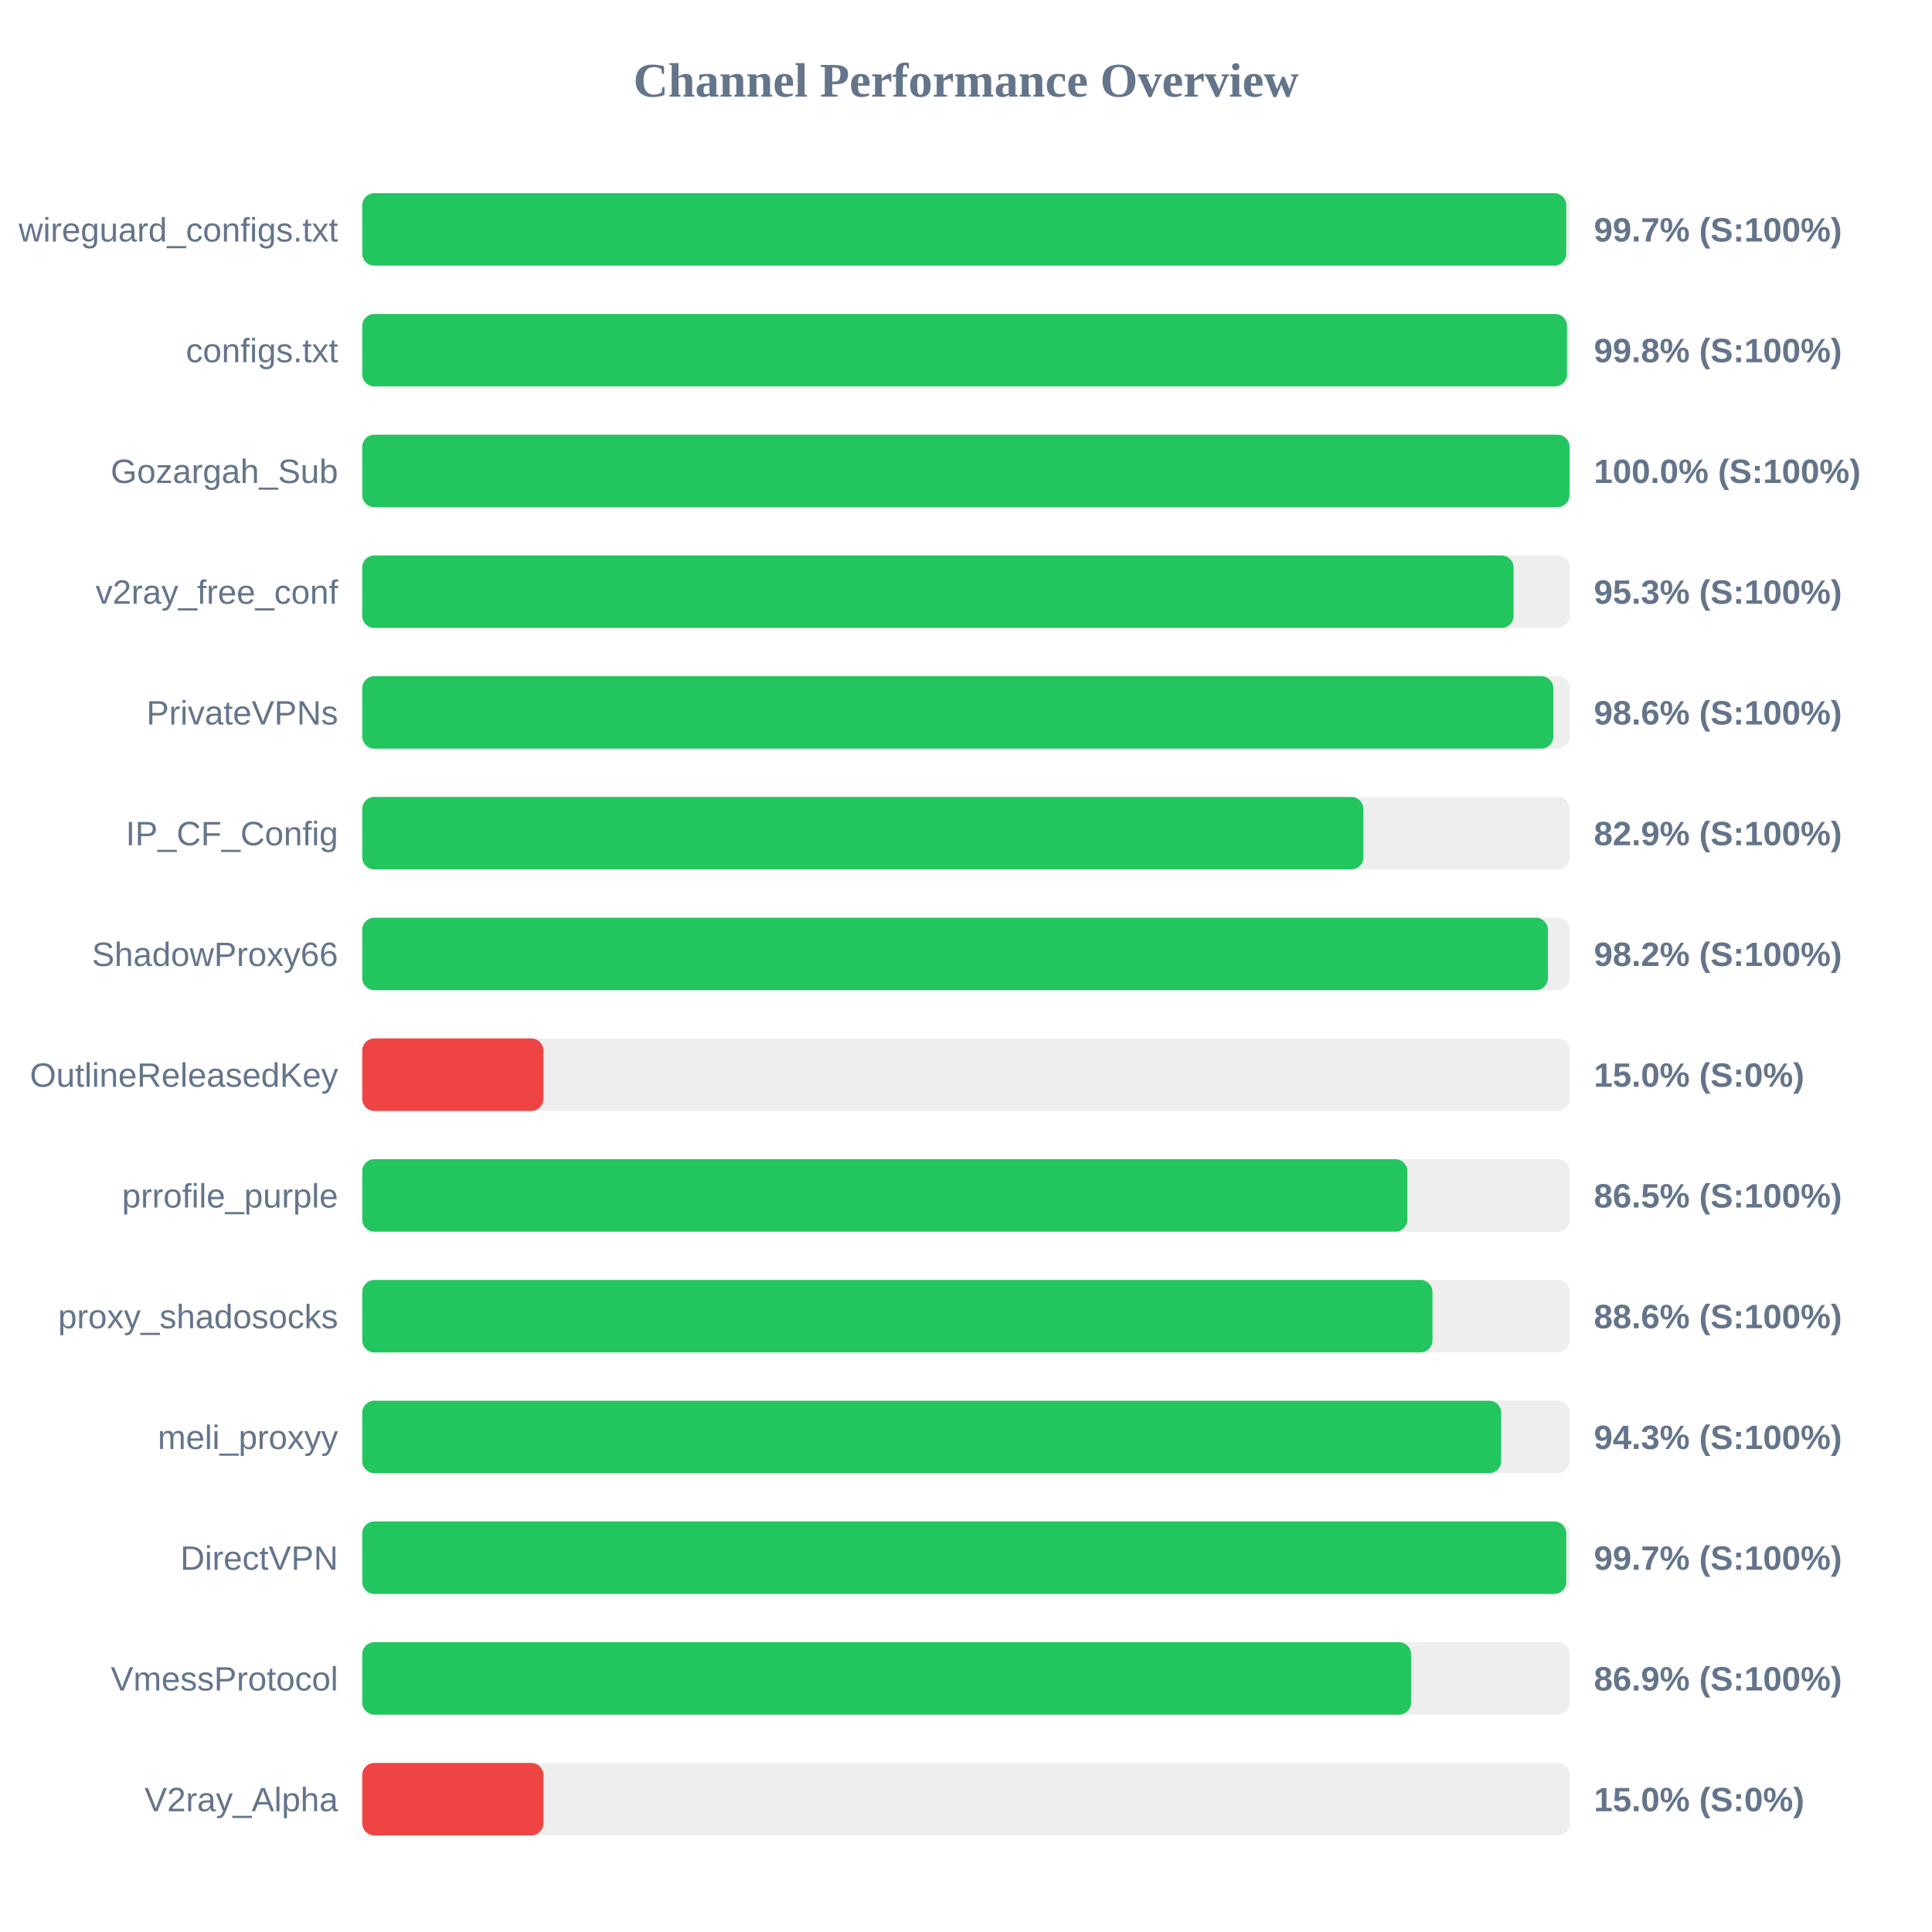
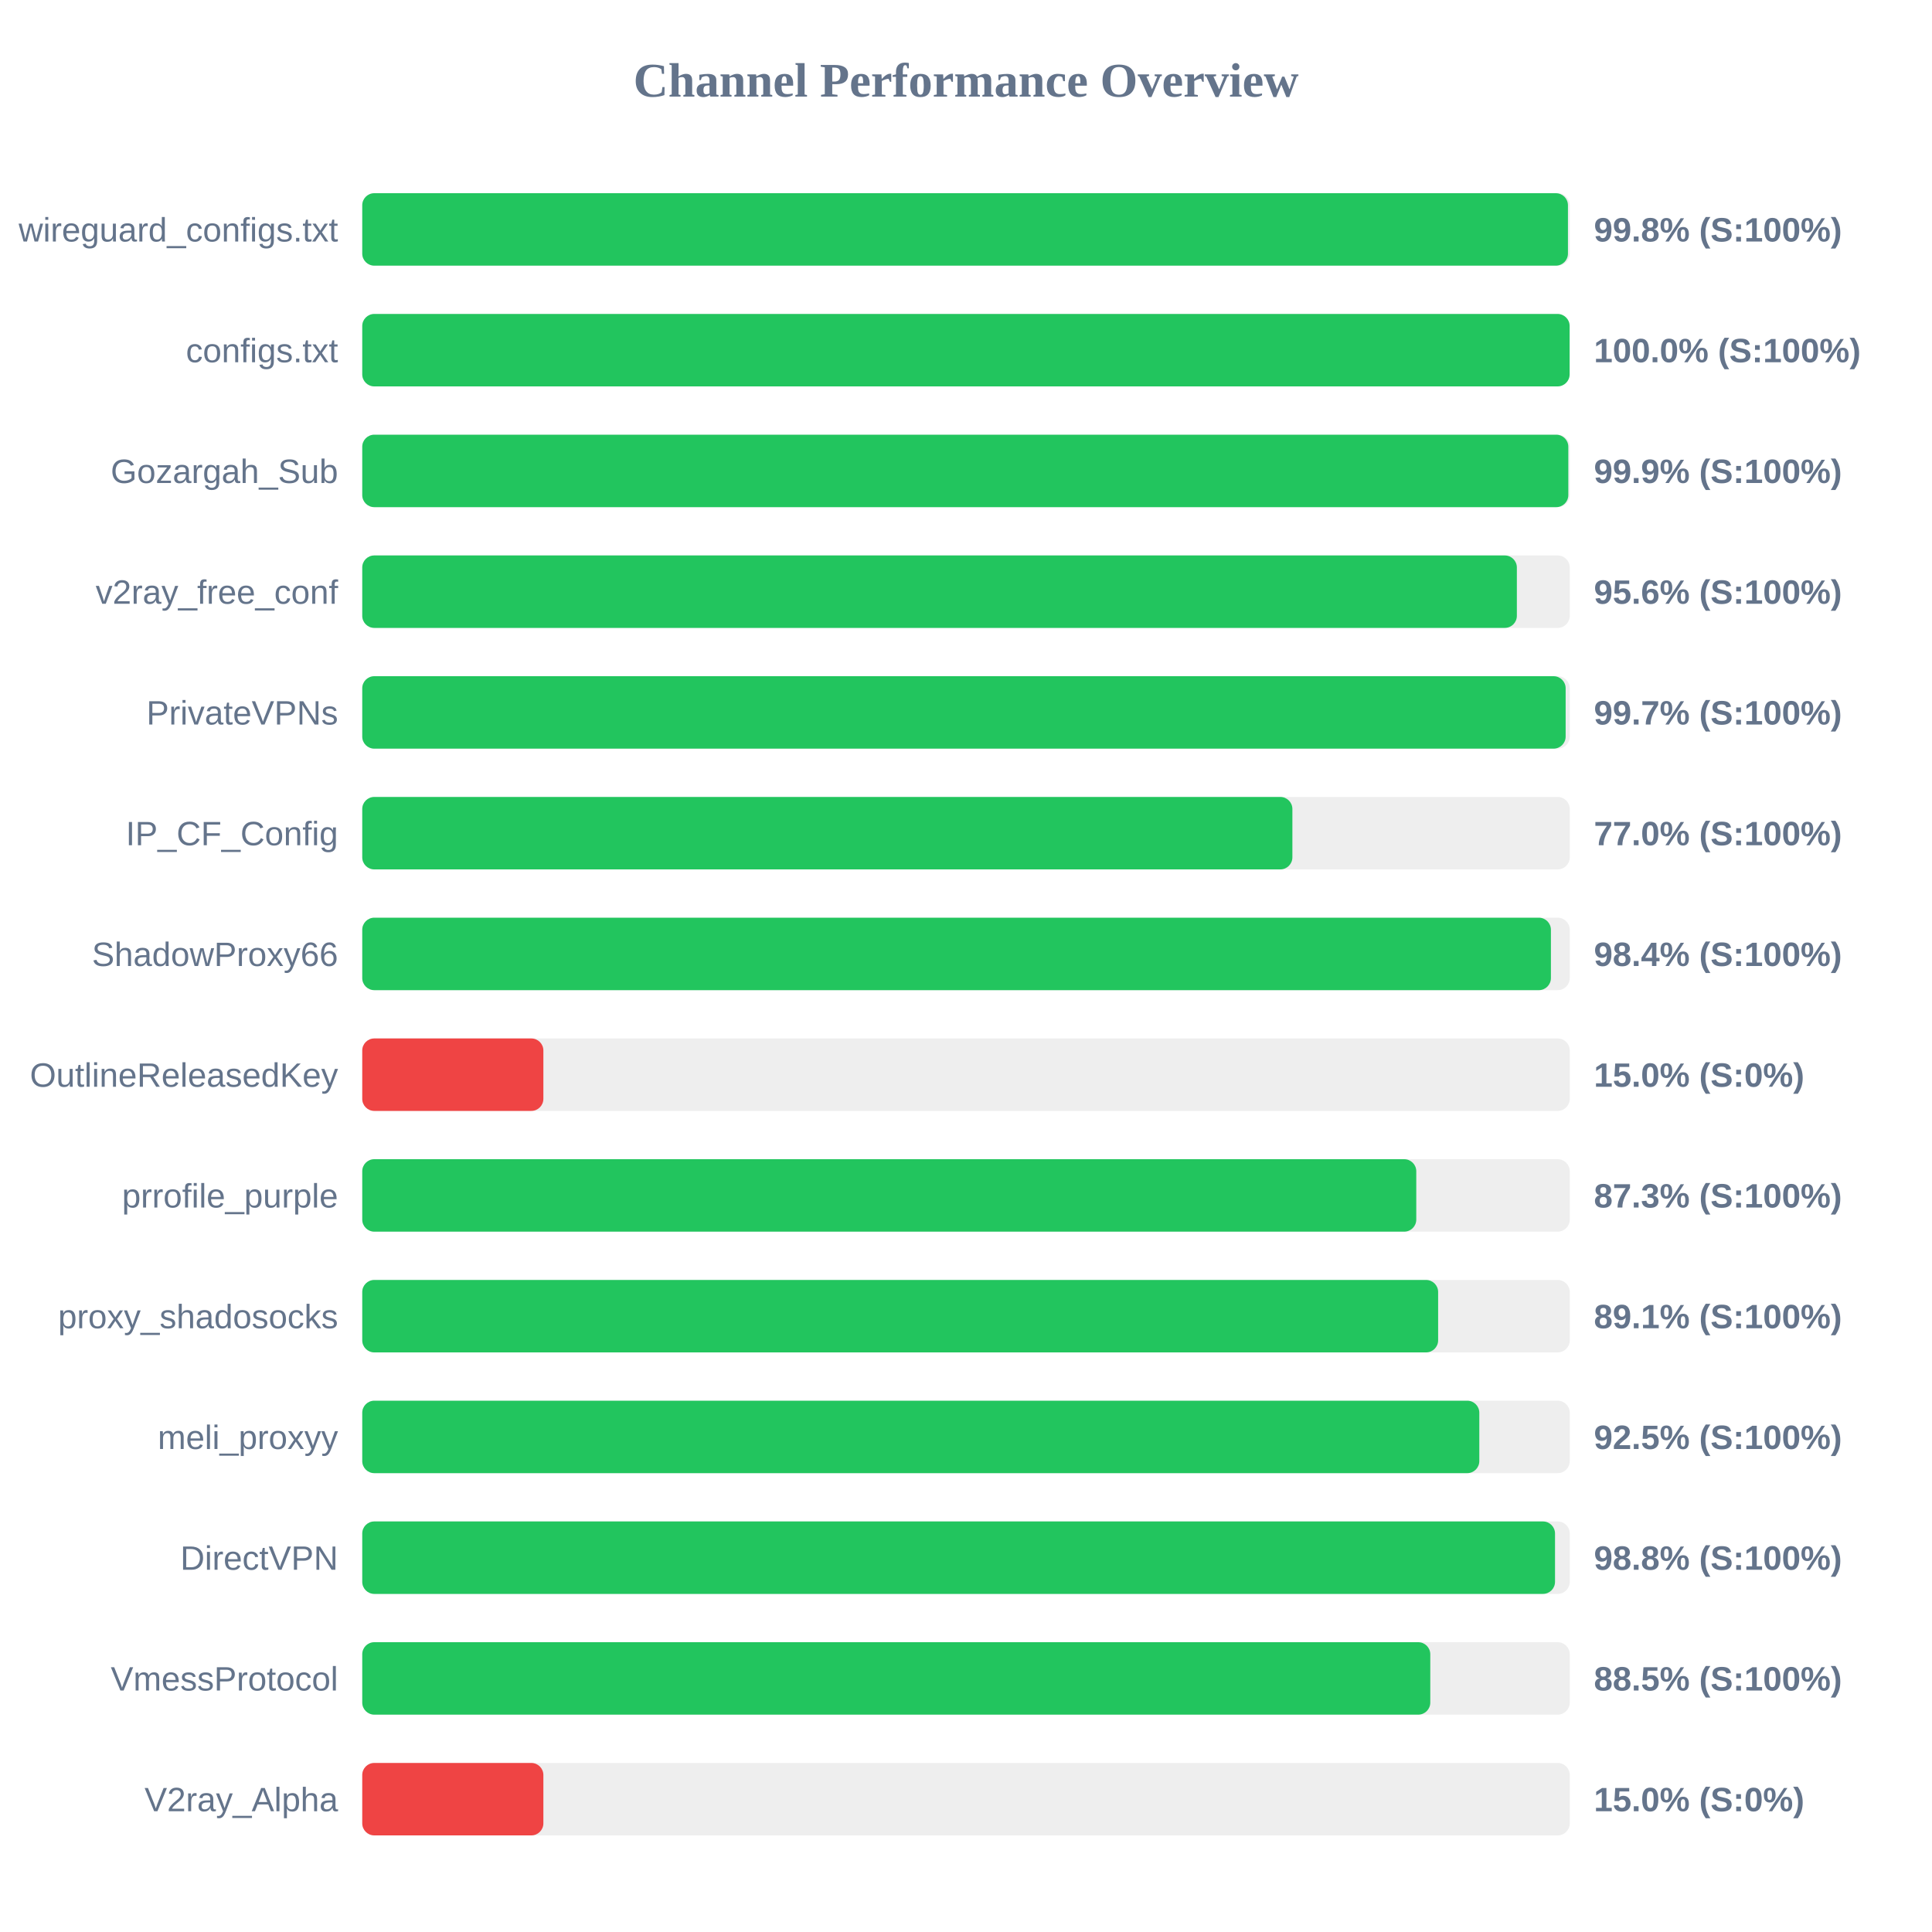
<svg xmlns="http://www.w3.org/2000/svg" width="800" height="800" version="1.1">
  <style>
        .row { font: 14px Arial; fill: #64748b; }
        .score { font: bold 14px Arial; fill: #64748b; }
    </style>
  <text x="400" y="40" text-anchor="middle" font-size="20px" font-weight="bold" fill="#64748b">Channel Performance Overview</text>
  <rect x="150" y="80" width="500" height="30" fill="#eee" rx="5" />
-   <rect x="150" y="80" width="498.55" height="30" fill="#22c55e" rx="5" />
+   <rect x="150" y="80" width="499.25" height="30" fill="#22c55e" rx="5" />
  <text x="140" y="100" text-anchor="end" class="row">wireguard_configs.txt</text>
-   <text x="660" y="100" text-anchor="start" class="score">99.7% (S:100%)</text>
+   <text x="660" y="100" text-anchor="start" class="score">99.8% (S:100%)</text>
  <rect x="150" y="130" width="500" height="30" fill="#eee" rx="5" />
-   <rect x="150" y="130" width="498.85" height="30" fill="#22c55e" rx="5" />
+   <rect x="150" y="130" width="499.95" height="30" fill="#22c55e" rx="5" />
  <text x="140" y="150" text-anchor="end" class="row">configs.txt</text>
-   <text x="660" y="150" text-anchor="start" class="score">99.8% (S:100%)</text>
+   <text x="660" y="150" text-anchor="start" class="score">100.0% (S:100%)</text>
  <rect x="150" y="180" width="500" height="30" fill="#eee" rx="5" />
-   <rect x="150" y="180" width="499.9" height="30" fill="#22c55e" rx="5" />
+   <rect x="150" y="180" width="499.4" height="30" fill="#22c55e" rx="5" />
  <text x="140" y="200" text-anchor="end" class="row">Gozargah_Sub</text>
-   <text x="660" y="200" text-anchor="start" class="score">100.0% (S:100%)</text>
+   <text x="660" y="200" text-anchor="start" class="score">99.9% (S:100%)</text>
  <rect x="150" y="230" width="500" height="30" fill="#eee" rx="5" />
-   <rect x="150" y="230" width="476.75" height="30" fill="#22c55e" rx="5" />
+   <rect x="150" y="230" width="478.1" height="30" fill="#22c55e" rx="5" />
  <text x="140" y="250" text-anchor="end" class="row">v2ray_free_conf</text>
-   <text x="660" y="250" text-anchor="start" class="score">95.3% (S:100%)</text>
+   <text x="660" y="250" text-anchor="start" class="score">95.6% (S:100%)</text>
  <rect x="150" y="280" width="500" height="30" fill="#eee" rx="5" />
-   <rect x="150" y="280" width="493.2" height="30" fill="#22c55e" rx="5" />
+   <rect x="150" y="280" width="498.3" height="30" fill="#22c55e" rx="5" />
  <text x="140" y="300" text-anchor="end" class="row">PrivateVPNs</text>
-   <text x="660" y="300" text-anchor="start" class="score">98.6% (S:100%)</text>
+   <text x="660" y="300" text-anchor="start" class="score">99.7% (S:100%)</text>
  <rect x="150" y="330" width="500" height="30" fill="#eee" rx="5" />
-   <rect x="150" y="330" width="414.55" height="30" fill="#22c55e" rx="5" />
+   <rect x="150" y="330" width="385.15" height="30" fill="#22c55e" rx="5" />
  <text x="140" y="350" text-anchor="end" class="row">IP_CF_Config</text>
-   <text x="660" y="350" text-anchor="start" class="score">82.9% (S:100%)</text>
+   <text x="660" y="350" text-anchor="start" class="score">77.0% (S:100%)</text>
  <rect x="150" y="380" width="500" height="30" fill="#eee" rx="5" />
-   <rect x="150" y="380" width="490.95" height="30" fill="#22c55e" rx="5" />
+   <rect x="150" y="380" width="492.2" height="30" fill="#22c55e" rx="5" />
  <text x="140" y="400" text-anchor="end" class="row">ShadowProxy66</text>
-   <text x="660" y="400" text-anchor="start" class="score">98.2% (S:100%)</text>
+   <text x="660" y="400" text-anchor="start" class="score">98.4% (S:100%)</text>
  <rect x="150" y="430" width="500" height="30" fill="#eee" rx="5" />
  <rect x="150" y="430" width="75.0" height="30" fill="#ef4444" rx="5" />
  <text x="140" y="450" text-anchor="end" class="row">OutlineReleasedKey</text>
  <text x="660" y="450" text-anchor="start" class="score">15.0% (S:0%)</text>
  <rect x="150" y="480" width="500" height="30" fill="#eee" rx="5" />
-   <rect x="150" y="480" width="432.75" height="30" fill="#22c55e" rx="5" />
+   <rect x="150" y="480" width="436.45" height="30" fill="#22c55e" rx="5" />
  <text x="140" y="500" text-anchor="end" class="row">prrofile_purple</text>
-   <text x="660" y="500" text-anchor="start" class="score">86.5% (S:100%)</text>
+   <text x="660" y="500" text-anchor="start" class="score">87.3% (S:100%)</text>
  <rect x="150" y="530" width="500" height="30" fill="#eee" rx="5" />
-   <rect x="150" y="530" width="443.15" height="30" fill="#22c55e" rx="5" />
+   <rect x="150" y="530" width="445.5" height="30" fill="#22c55e" rx="5" />
  <text x="140" y="550" text-anchor="end" class="row">proxy_shadosocks</text>
-   <text x="660" y="550" text-anchor="start" class="score">88.6% (S:100%)</text>
+   <text x="660" y="550" text-anchor="start" class="score">89.1% (S:100%)</text>
  <rect x="150" y="580" width="500" height="30" fill="#eee" rx="5" />
-   <rect x="150" y="580" width="471.6" height="30" fill="#22c55e" rx="5" />
+   <rect x="150" y="580" width="462.55" height="30" fill="#22c55e" rx="5" />
  <text x="140" y="600" text-anchor="end" class="row">meli_proxyy</text>
-   <text x="660" y="600" text-anchor="start" class="score">94.3% (S:100%)</text>
+   <text x="660" y="600" text-anchor="start" class="score">92.5% (S:100%)</text>
  <rect x="150" y="630" width="500" height="30" fill="#eee" rx="5" />
-   <rect x="150" y="630" width="498.55" height="30" fill="#22c55e" rx="5" />
+   <rect x="150" y="630" width="493.9" height="30" fill="#22c55e" rx="5" />
  <text x="140" y="650" text-anchor="end" class="row">DirectVPN</text>
-   <text x="660" y="650" text-anchor="start" class="score">99.7% (S:100%)</text>
+   <text x="660" y="650" text-anchor="start" class="score">98.8% (S:100%)</text>
  <rect x="150" y="680" width="500" height="30" fill="#eee" rx="5" />
-   <rect x="150" y="680" width="434.3" height="30" fill="#22c55e" rx="5" />
+   <rect x="150" y="680" width="442.25" height="30" fill="#22c55e" rx="5" />
  <text x="140" y="700" text-anchor="end" class="row">VmessProtocol</text>
-   <text x="660" y="700" text-anchor="start" class="score">86.9% (S:100%)</text>
+   <text x="660" y="700" text-anchor="start" class="score">88.5% (S:100%)</text>
  <rect x="150" y="730" width="500" height="30" fill="#eee" rx="5" />
  <rect x="150" y="730" width="75.0" height="30" fill="#ef4444" rx="5" />
  <text x="140" y="750" text-anchor="end" class="row">V2ray_Alpha</text>
  <text x="660" y="750" text-anchor="start" class="score">15.0% (S:0%)</text>
</svg>
